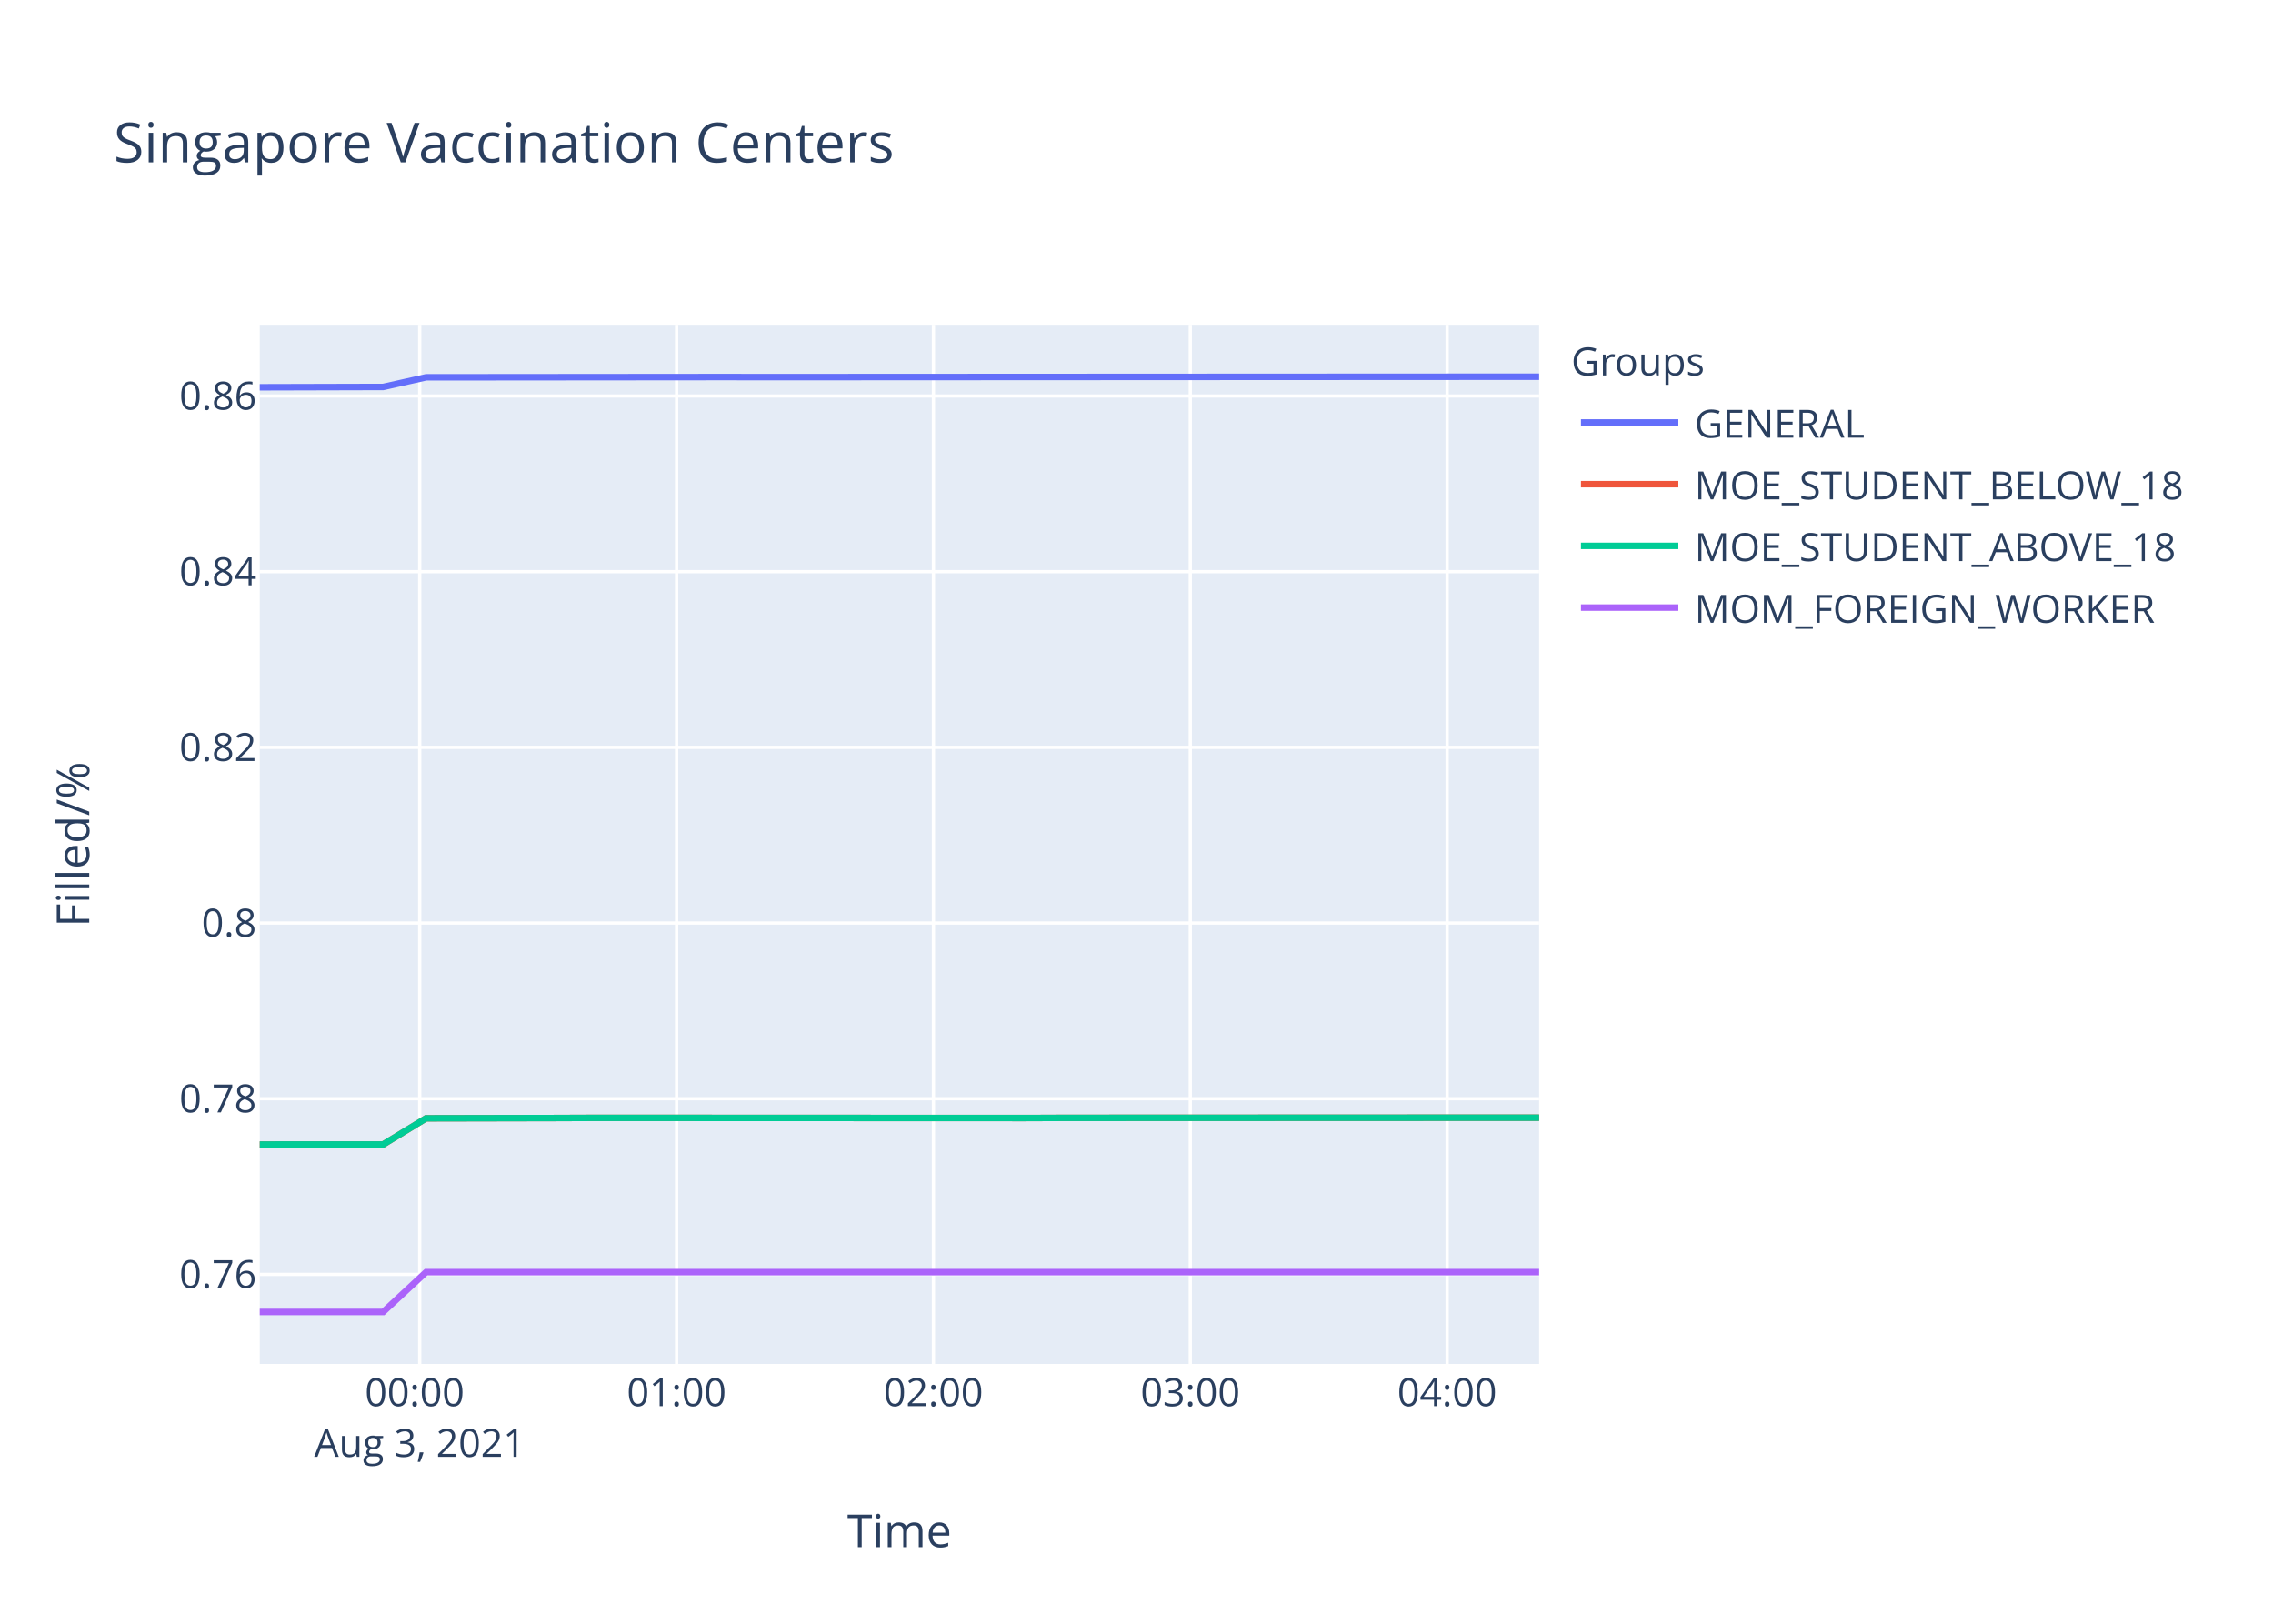
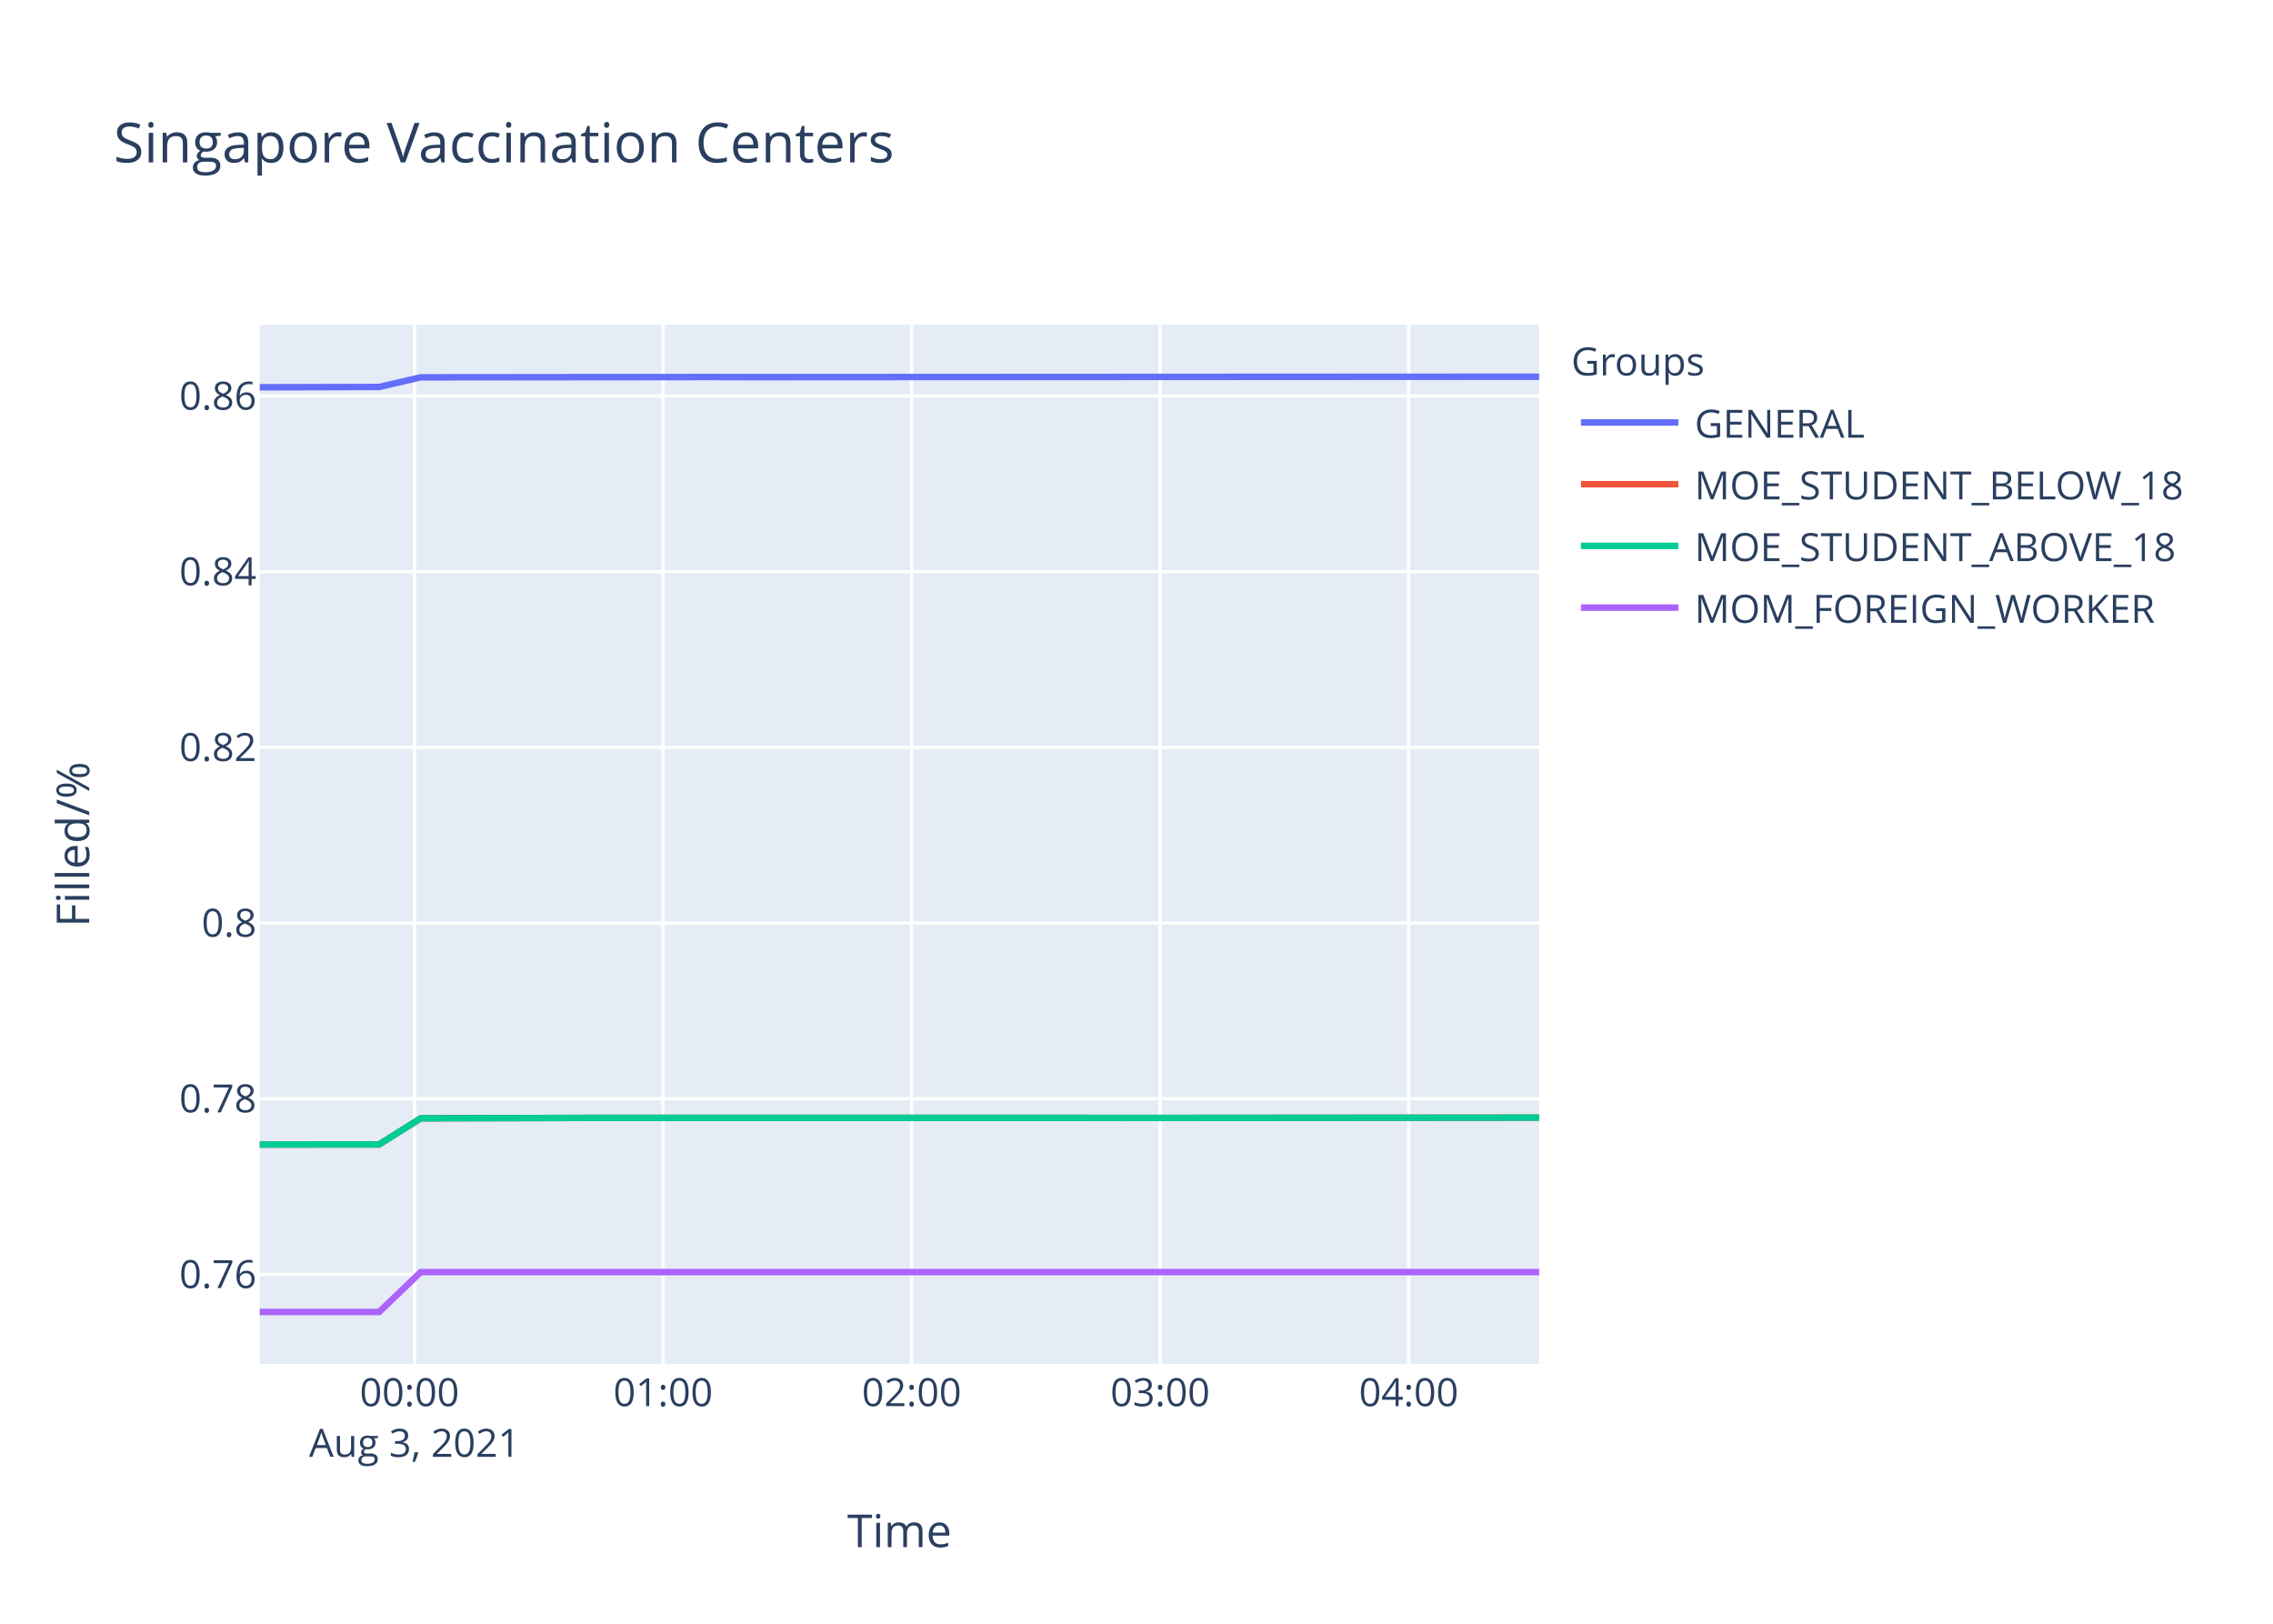
<svg xmlns="http://www.w3.org/2000/svg" class="main-svg" width="700" height="500" style="" viewBox="0 0 700 500">
  <rect x="0" y="0" width="700" height="500" style="fill: rgb(255, 255, 255); fill-opacity: 1;" />
-   <defs id="defs-a2734a">
+   <defs id="defs-09da74">
    <g class="clips">
-       <clipPath id="clipa2734axyplot" class="plotclip">
+       <clipPath id="clip09da74xyplot" class="plotclip">
        <rect width="394" height="320" />
      </clipPath>
-       <clipPath class="axesclip" id="clipa2734ax">
+       <clipPath class="axesclip" id="clip09da74x">
        <rect x="80" y="0" width="394" height="500" />
      </clipPath>
-       <clipPath class="axesclip" id="clipa2734ay">
+       <clipPath class="axesclip" id="clip09da74y">
        <rect x="0" y="100" width="700" height="320" />
      </clipPath>
-       <clipPath class="axesclip" id="clipa2734axy">
+       <clipPath class="axesclip" id="clip09da74xy">
        <rect x="80" y="100" width="394" height="320" />
      </clipPath>
    </g>
    <g class="gradients" />
  </defs>
  <g class="bglayer">
    <rect class="bg" x="80" y="100" width="394" height="320" style="fill: rgb(229, 236, 246); fill-opacity: 1; stroke-width: 0;" />
  </g>
  <g class="layer-below">
    <g class="imagelayer" />
    <g class="shapelayer" />
  </g>
  <g class="cartesianlayer">
    <g class="subplot xy">
      <g class="layer-subplot">
        <g class="shapelayer" />
        <g class="imagelayer" />
      </g>
      <g class="gridlayer">
        <g class="x">
-           <path class="xgrid crisp" transform="translate(129.26,0)" d="M0,100v320" style="stroke: rgb(255, 255, 255); stroke-opacity: 1; stroke-width: 1px;" />
-           <path class="xgrid crisp" transform="translate(208.37,0)" d="M0,100v320" style="stroke: rgb(255, 255, 255); stroke-opacity: 1; stroke-width: 1px;" />
-           <path class="xgrid crisp" transform="translate(287.47,0)" d="M0,100v320" style="stroke: rgb(255, 255, 255); stroke-opacity: 1; stroke-width: 1px;" />
-           <path class="xgrid crisp" transform="translate(366.57,0)" d="M0,100v320" style="stroke: rgb(255, 255, 255); stroke-opacity: 1; stroke-width: 1px;" />
-           <path class="xgrid crisp" transform="translate(445.67,0)" d="M0,100v320" style="stroke: rgb(255, 255, 255); stroke-opacity: 1; stroke-width: 1px;" />
+           <path class="xgrid crisp" transform="translate(127.67,0)" d="M0,100v320" style="stroke: rgb(255, 255, 255); stroke-opacity: 1; stroke-width: 1px;" />
+           <path class="xgrid crisp" transform="translate(204.21,0)" d="M0,100v320" style="stroke: rgb(255, 255, 255); stroke-opacity: 1; stroke-width: 1px;" />
+           <path class="xgrid crisp" transform="translate(280.75,0)" d="M0,100v320" style="stroke: rgb(255, 255, 255); stroke-opacity: 1; stroke-width: 1px;" />
+           <path class="xgrid crisp" transform="translate(357.29,0)" d="M0,100v320" style="stroke: rgb(255, 255, 255); stroke-opacity: 1; stroke-width: 1px;" />
+           <path class="xgrid crisp" transform="translate(433.83,0)" d="M0,100v320" style="stroke: rgb(255, 255, 255); stroke-opacity: 1; stroke-width: 1px;" />
        </g>
        <g class="y">
          <path class="ygrid crisp" transform="translate(0,392.43)" d="M80,0h394" style="stroke: rgb(255, 255, 255); stroke-opacity: 1; stroke-width: 1px;" />
          <path class="ygrid crisp" transform="translate(0,338.33)" d="M80,0h394" style="stroke: rgb(255, 255, 255); stroke-opacity: 1; stroke-width: 1px;" />
-           <path class="ygrid crisp" transform="translate(0,284.23)" d="M80,0h394" style="stroke: rgb(255, 255, 255); stroke-opacity: 1; stroke-width: 1px;" />
-           <path class="ygrid crisp" transform="translate(0,230.13)" d="M80,0h394" style="stroke: rgb(255, 255, 255); stroke-opacity: 1; stroke-width: 1px;" />
+           <path class="ygrid crisp" transform="translate(0,284.24)" d="M80,0h394" style="stroke: rgb(255, 255, 255); stroke-opacity: 1; stroke-width: 1px;" />
+           <path class="ygrid crisp" transform="translate(0,230.14)" d="M80,0h394" style="stroke: rgb(255, 255, 255); stroke-opacity: 1; stroke-width: 1px;" />
          <path class="ygrid crisp" transform="translate(0,176.04)" d="M80,0h394" style="stroke: rgb(255, 255, 255); stroke-opacity: 1; stroke-width: 1px;" />
-           <path class="ygrid crisp" transform="translate(0,121.94)" d="M80,0h394" style="stroke: rgb(255, 255, 255); stroke-opacity: 1; stroke-width: 1px;" />
+           <path class="ygrid crisp" transform="translate(0,121.95)" d="M80,0h394" style="stroke: rgb(255, 255, 255); stroke-opacity: 1; stroke-width: 1px;" />
        </g>
      </g>
      <g class="zerolinelayer" />
      <path class="xlines-below" />
      <path class="ylines-below" />
      <g class="overlines-below" />
      <g class="xaxislayer-below" />
      <g class="yaxislayer-below" />
      <g class="overaxes-below" />
-       <g class="plot" transform="translate(80,100)" clip-path="url('#clipa2734axyplot')">
+       <g class="plot" transform="translate(80,100)" clip-path="url('#clip09da74xyplot')">
        <g class="scatterlayer mlayer">
-           <g class="trace scatter trace38675a" style="stroke-miterlimit: 2; opacity: 1;">
-             <g class="fills" />
-             <g class="errorbars" />
-             <g class="lines">
-               <path class="js-line" d="M0,19.25L37.99,19.15L51.21,16.18L143.46,16.1L156.64,16.12L394,16" style="vector-effect: non-scaling-stroke; fill: none; stroke: rgb(99, 110, 250); stroke-opacity: 1; stroke-width: 2px; opacity: 1;" />
-             </g>
-             <g class="points" />
-             <g class="text" />
-           </g>
-           <g class="trace scatter traceaefae3" style="stroke-miterlimit: 2; opacity: 1;">
-             <g class="fills" />
-             <g class="errorbars" />
-             <g class="lines">
-               <path class="js-line" d="M0,252.43L37.99,252.41L51.21,244.35L90.78,244.27L103.92,244.22L235.73,244.27L248.92,244.22L394,244.16" style="vector-effect: non-scaling-stroke; fill: none; stroke: rgb(239, 85, 59); stroke-opacity: 1; stroke-width: 2px; opacity: 1;" />
-             </g>
-             <g class="points" />
-             <g class="text" />
-           </g>
-           <g class="trace scatter trace019694" style="stroke-miterlimit: 2; opacity: 1;">
-             <g class="fills" />
-             <g class="errorbars" />
-             <g class="lines">
-               <path class="js-line" d="M0,252.43L37.99,252.41L51.21,244.35L90.78,244.27L103.92,244.22L235.73,244.27L248.92,244.22L394,244.16" style="vector-effect: non-scaling-stroke; fill: none; stroke: rgb(0, 204, 150); stroke-opacity: 1; stroke-width: 2px; opacity: 1;" />
-             </g>
-             <g class="points" />
-             <g class="text" />
-           </g>
-           <g class="trace scatter trace8dc69f" style="stroke-miterlimit: 2; opacity: 1;">
-             <g class="fills" />
-             <g class="errorbars" />
-             <g class="lines">
-               <path class="js-line" d="M0,304L37.99,304L51.21,291.73L394,291.73" style="vector-effect: non-scaling-stroke; fill: none; stroke: rgb(171, 99, 250); stroke-opacity: 1; stroke-width: 2px; opacity: 1;" />
+           <g class="trace scatter trace91907c" style="stroke-miterlimit: 2; opacity: 1;">
+             <g class="fills" />
+             <g class="errorbars" />
+             <g class="lines">
+               <path class="js-line" d="M0,19.26L36.76,19.16L49.55,16.19L138.81,16.1L151.56,16.13L394,16" style="vector-effect: non-scaling-stroke; fill: none; stroke: rgb(99, 110, 250); stroke-opacity: 1; stroke-width: 2px; opacity: 1;" />
+             </g>
+             <g class="points" />
+             <g class="text" />
+           </g>
+           <g class="trace scatter traceaa5d70" style="stroke-miterlimit: 2; opacity: 1;">
+             <g class="fills" />
+             <g class="errorbars" />
+             <g class="lines">
+               <path class="js-line" d="M0,252.44L36.76,252.41L49.55,244.36L87.84,244.27L100.56,244.23L253.62,244.23L266.43,244.25L381.23,244.16L394,244.14" style="vector-effect: non-scaling-stroke; fill: none; stroke: rgb(239, 85, 59); stroke-opacity: 1; stroke-width: 2px; opacity: 1;" />
+             </g>
+             <g class="points" />
+             <g class="text" />
+           </g>
+           <g class="trace scatter tracead58f0" style="stroke-miterlimit: 2; opacity: 1;">
+             <g class="fills" />
+             <g class="errorbars" />
+             <g class="lines">
+               <path class="js-line" d="M0,252.44L36.76,252.41L49.55,244.36L87.84,244.27L100.56,244.23L253.62,244.23L266.43,244.25L381.23,244.16L394,244.14" style="vector-effect: non-scaling-stroke; fill: none; stroke: rgb(0, 204, 150); stroke-opacity: 1; stroke-width: 2px; opacity: 1;" />
+             </g>
+             <g class="points" />
+             <g class="text" />
+           </g>
+           <g class="trace scatter trace6501d0" style="stroke-miterlimit: 2; opacity: 1;">
+             <g class="fills" />
+             <g class="errorbars" />
+             <g class="lines">
+               <path class="js-line" d="M0,304L36.76,304L49.55,291.73L394,291.73" style="vector-effect: non-scaling-stroke; fill: none; stroke: rgb(171, 99, 250); stroke-opacity: 1; stroke-width: 2px; opacity: 1;" />
            </g>
            <g class="points" />
            <g class="text" />
          </g>
        </g>
      </g>
      <g class="overplot" />
      <path class="xlines-above crisp" d="M0,0" style="fill: none;" />
      <path class="ylines-above crisp" d="M0,0" style="fill: none;" />
      <g class="overlines-above" />
      <g class="xaxislayer-above">
        <g class="xtick">
-           <text text-anchor="middle" x="0" y="433" transform="translate(129.26,0)" style="font-family: 'Open Sans', verdana, arial, sans-serif; font-size: 12px; fill: rgb(42, 63, 95); fill-opacity: 1; white-space: pre;">
+           <text text-anchor="middle" x="0" y="433" transform="translate(127.67,0)" style="font-family: 'Open Sans', verdana, arial, sans-serif; font-size: 12px; fill: rgb(42, 63, 95); fill-opacity: 1; white-space: pre;">
            <tspan class="line" dy="0em" x="0" y="433">00:00</tspan>
            <tspan class="line" dy="1.3em" x="0" y="433">Aug 3, 2021</tspan>
          </text>
        </g>
        <g class="xtick">
-           <text text-anchor="middle" x="0" y="433" transform="translate(208.37,0)" style="font-family: 'Open Sans', verdana, arial, sans-serif; font-size: 12px; fill: rgb(42, 63, 95); fill-opacity: 1; white-space: pre;">01:00</text>
-         </g>
-         <g class="xtick">
-           <text text-anchor="middle" x="0" y="433" transform="translate(287.47,0)" style="font-family: 'Open Sans', verdana, arial, sans-serif; font-size: 12px; fill: rgb(42, 63, 95); fill-opacity: 1; white-space: pre;">02:00</text>
-         </g>
-         <g class="xtick">
-           <text text-anchor="middle" x="0" y="433" transform="translate(366.57,0)" style="font-family: 'Open Sans', verdana, arial, sans-serif; font-size: 12px; fill: rgb(42, 63, 95); fill-opacity: 1; white-space: pre;">03:00</text>
-         </g>
-         <g class="xtick">
-           <text text-anchor="middle" x="0" y="433" transform="translate(445.67,0)" style="font-family: 'Open Sans', verdana, arial, sans-serif; font-size: 12px; fill: rgb(42, 63, 95); fill-opacity: 1; white-space: pre;">04:00</text>
+           <text text-anchor="middle" x="0" y="433" transform="translate(204.21,0)" style="font-family: 'Open Sans', verdana, arial, sans-serif; font-size: 12px; fill: rgb(42, 63, 95); fill-opacity: 1; white-space: pre;">01:00</text>
+         </g>
+         <g class="xtick">
+           <text text-anchor="middle" x="0" y="433" transform="translate(280.75,0)" style="font-family: 'Open Sans', verdana, arial, sans-serif; font-size: 12px; fill: rgb(42, 63, 95); fill-opacity: 1; white-space: pre;">02:00</text>
+         </g>
+         <g class="xtick">
+           <text text-anchor="middle" x="0" y="433" transform="translate(357.29,0)" style="font-family: 'Open Sans', verdana, arial, sans-serif; font-size: 12px; fill: rgb(42, 63, 95); fill-opacity: 1; white-space: pre;">03:00</text>
+         </g>
+         <g class="xtick">
+           <text text-anchor="middle" x="0" y="433" transform="translate(433.83,0)" style="font-family: 'Open Sans', verdana, arial, sans-serif; font-size: 12px; fill: rgb(42, 63, 95); fill-opacity: 1; white-space: pre;">04:00</text>
        </g>
      </g>
      <g class="yaxislayer-above">
        <g class="ytick">
          <text text-anchor="end" x="79" y="4.2" transform="translate(0,392.43)" style="font-family: 'Open Sans', verdana, arial, sans-serif; font-size: 12px; fill: rgb(42, 63, 95); fill-opacity: 1; white-space: pre;">0.76</text>
        </g>
        <g class="ytick">
          <text text-anchor="end" x="79" y="4.2" transform="translate(0,338.33)" style="font-family: 'Open Sans', verdana, arial, sans-serif; font-size: 12px; fill: rgb(42, 63, 95); fill-opacity: 1; white-space: pre;">0.78</text>
        </g>
        <g class="ytick">
-           <text text-anchor="end" x="79" y="4.2" transform="translate(0,284.23)" style="font-family: 'Open Sans', verdana, arial, sans-serif; font-size: 12px; fill: rgb(42, 63, 95); fill-opacity: 1; white-space: pre;">0.8</text>
-         </g>
-         <g class="ytick">
-           <text text-anchor="end" x="79" y="4.2" transform="translate(0,230.13)" style="font-family: 'Open Sans', verdana, arial, sans-serif; font-size: 12px; fill: rgb(42, 63, 95); fill-opacity: 1; white-space: pre;">0.82</text>
+           <text text-anchor="end" x="79" y="4.2" transform="translate(0,284.24)" style="font-family: 'Open Sans', verdana, arial, sans-serif; font-size: 12px; fill: rgb(42, 63, 95); fill-opacity: 1; white-space: pre;">0.8</text>
+         </g>
+         <g class="ytick">
+           <text text-anchor="end" x="79" y="4.2" transform="translate(0,230.14)" style="font-family: 'Open Sans', verdana, arial, sans-serif; font-size: 12px; fill: rgb(42, 63, 95); fill-opacity: 1; white-space: pre;">0.82</text>
        </g>
        <g class="ytick">
          <text text-anchor="end" x="79" y="4.2" transform="translate(0,176.04)" style="font-family: 'Open Sans', verdana, arial, sans-serif; font-size: 12px; fill: rgb(42, 63, 95); fill-opacity: 1; white-space: pre;">0.84</text>
        </g>
        <g class="ytick">
-           <text text-anchor="end" x="79" y="4.2" transform="translate(0,121.94)" style="font-family: 'Open Sans', verdana, arial, sans-serif; font-size: 12px; fill: rgb(42, 63, 95); fill-opacity: 1; white-space: pre;">0.86</text>
+           <text text-anchor="end" x="79" y="4.2" transform="translate(0,121.95)" style="font-family: 'Open Sans', verdana, arial, sans-serif; font-size: 12px; fill: rgb(42, 63, 95); fill-opacity: 1; white-space: pre;">0.86</text>
        </g>
      </g>
      <g class="overaxes-above" />
    </g>
  </g>
  <g class="polarlayer" />
  <g class="ternarylayer" />
  <g class="geolayer" />
  <g class="funnelarealayer" />
  <g class="pielayer" />
  <g class="treemaplayer" />
  <g class="sunburstlayer" />
  <g class="glimages" />
-   <defs id="topdefs-a2734a">
+   <defs id="topdefs-09da74">
    <g class="clips" />
-     <clipPath id="legenda2734a">
+     <clipPath id="legend09da74">
      <rect width="206" height="102" x="0" y="0" />
    </clipPath>
  </defs>
  <g class="layer-above">
    <g class="imagelayer" />
    <g class="shapelayer" />
  </g>
  <g class="infolayer">
    <g class="legend" pointer-events="all" transform="translate(481.88,100)">
      <rect class="bg" shape-rendering="crispEdges" width="206" height="102" x="0" y="0" style="stroke: rgb(68, 68, 68); stroke-opacity: 1; fill: rgb(255, 255, 255); fill-opacity: 1; stroke-width: 0px;" />
-       <g class="scrollbox" transform="" clip-path="url('#legenda2734a')">
+       <g class="scrollbox" transform="" clip-path="url('#legend09da74')">
        <text class="legendtitletext" text-anchor="start" x="2" y="15.6" style="font-family: 'Open Sans', verdana, arial, sans-serif; font-size: 12px; fill: rgb(42, 63, 95); fill-opacity: 1; white-space: pre;">Groups</text>
        <g class="groups" transform="">
          <g class="traces" transform="translate(0,30.1)" style="opacity: 1;">
            <text class="legendtext" text-anchor="start" x="40" y="4.68" style="font-family: 'Open Sans', verdana, arial, sans-serif; font-size: 12px; fill: rgb(42, 63, 95); fill-opacity: 1; white-space: pre;">GENERAL</text>
            <g class="layers" style="opacity: 1;">
              <g class="legendfill" />
              <g class="legendlines">
                <path class="js-line" d="M5,0h30" style="fill: none; stroke: rgb(99, 110, 250); stroke-opacity: 1; stroke-width: 2px;" />
              </g>
              <g class="legendsymbols">
                <g class="legendpoints" />
              </g>
            </g>
            <rect class="legendtoggle" x="0" y="-9.5" width="200.906" height="19" style="fill: rgb(0, 0, 0); fill-opacity: 0;" />
          </g>
        </g>
        <g class="groups" transform="">
          <g class="traces" transform="translate(0,49.1)" style="opacity: 1;">
            <text class="legendtext" text-anchor="start" x="40" y="4.68" style="font-family: 'Open Sans', verdana, arial, sans-serif; font-size: 12px; fill: rgb(42, 63, 95); fill-opacity: 1; white-space: pre;">MOE_STUDENT_BELOW_18</text>
            <g class="layers" style="opacity: 1;">
              <g class="legendfill" />
              <g class="legendlines">
                <path class="js-line" d="M5,0h30" style="fill: none; stroke: rgb(239, 85, 59); stroke-opacity: 1; stroke-width: 2px;" />
              </g>
              <g class="legendsymbols">
                <g class="legendpoints" />
              </g>
            </g>
            <rect class="legendtoggle" x="0" y="-9.5" width="200.906" height="19" style="fill: rgb(0, 0, 0); fill-opacity: 0;" />
          </g>
        </g>
        <g class="groups" transform="">
          <g class="traces" transform="translate(0,68.1)" style="opacity: 1;">
            <text class="legendtext" text-anchor="start" x="40" y="4.68" style="font-family: 'Open Sans', verdana, arial, sans-serif; font-size: 12px; fill: rgb(42, 63, 95); fill-opacity: 1; white-space: pre;">MOE_STUDENT_ABOVE_18</text>
            <g class="layers" style="opacity: 1;">
              <g class="legendfill" />
              <g class="legendlines">
                <path class="js-line" d="M5,0h30" style="fill: none; stroke: rgb(0, 204, 150); stroke-opacity: 1; stroke-width: 2px;" />
              </g>
              <g class="legendsymbols">
                <g class="legendpoints" />
              </g>
            </g>
            <rect class="legendtoggle" x="0" y="-9.5" width="200.906" height="19" style="fill: rgb(0, 0, 0); fill-opacity: 0;" />
          </g>
        </g>
        <g class="groups" transform="">
          <g class="traces" transform="translate(0,87.1)" style="opacity: 1;">
            <text class="legendtext" text-anchor="start" x="40" y="4.68" style="font-family: 'Open Sans', verdana, arial, sans-serif; font-size: 12px; fill: rgb(42, 63, 95); fill-opacity: 1; white-space: pre;">MOM_FOREIGN_WORKER</text>
            <g class="layers" style="opacity: 1;">
              <g class="legendfill" />
              <g class="legendlines">
                <path class="js-line" d="M5,0h30" style="fill: none; stroke: rgb(171, 99, 250); stroke-opacity: 1; stroke-width: 2px;" />
              </g>
              <g class="legendsymbols">
                <g class="legendpoints" />
              </g>
            </g>
            <rect class="legendtoggle" x="0" y="-9.5" width="200.906" height="19" style="fill: rgb(0, 0, 0); fill-opacity: 0;" />
          </g>
        </g>
      </g>
      <rect class="scrollbar" rx="20" ry="3" width="0" height="0" x="0" y="0" style="fill: rgb(128, 139, 164); fill-opacity: 1;" />
    </g>
    <g class="g-gtitle">
      <text class="gtitle" x="35" y="50" text-anchor="start" dy="0em" style="font-family: 'Open Sans', verdana, arial, sans-serif; font-size: 17px; fill: rgb(42, 63, 95); opacity: 1; font-weight: normal; white-space: pre;">Singapore Vaccination Centers</text>
    </g>
    <g class="g-xtitle">
      <text class="xtitle" x="277" y="476.409" text-anchor="middle" style="font-family: 'Open Sans', verdana, arial, sans-serif; font-size: 14px; fill: rgb(42, 63, 95); opacity: 1; font-weight: normal; white-space: pre;">Time</text>
    </g>
    <g class="g-ytitle">
      <text class="ytitle" transform="rotate(-90,27.48125,260)" x="27.481" y="260" text-anchor="middle" style="font-family: 'Open Sans', verdana, arial, sans-serif; font-size: 14px; fill: rgb(42, 63, 95); opacity: 1; font-weight: normal; white-space: pre;">Filled/%</text>
    </g>
  </g>
</svg>
